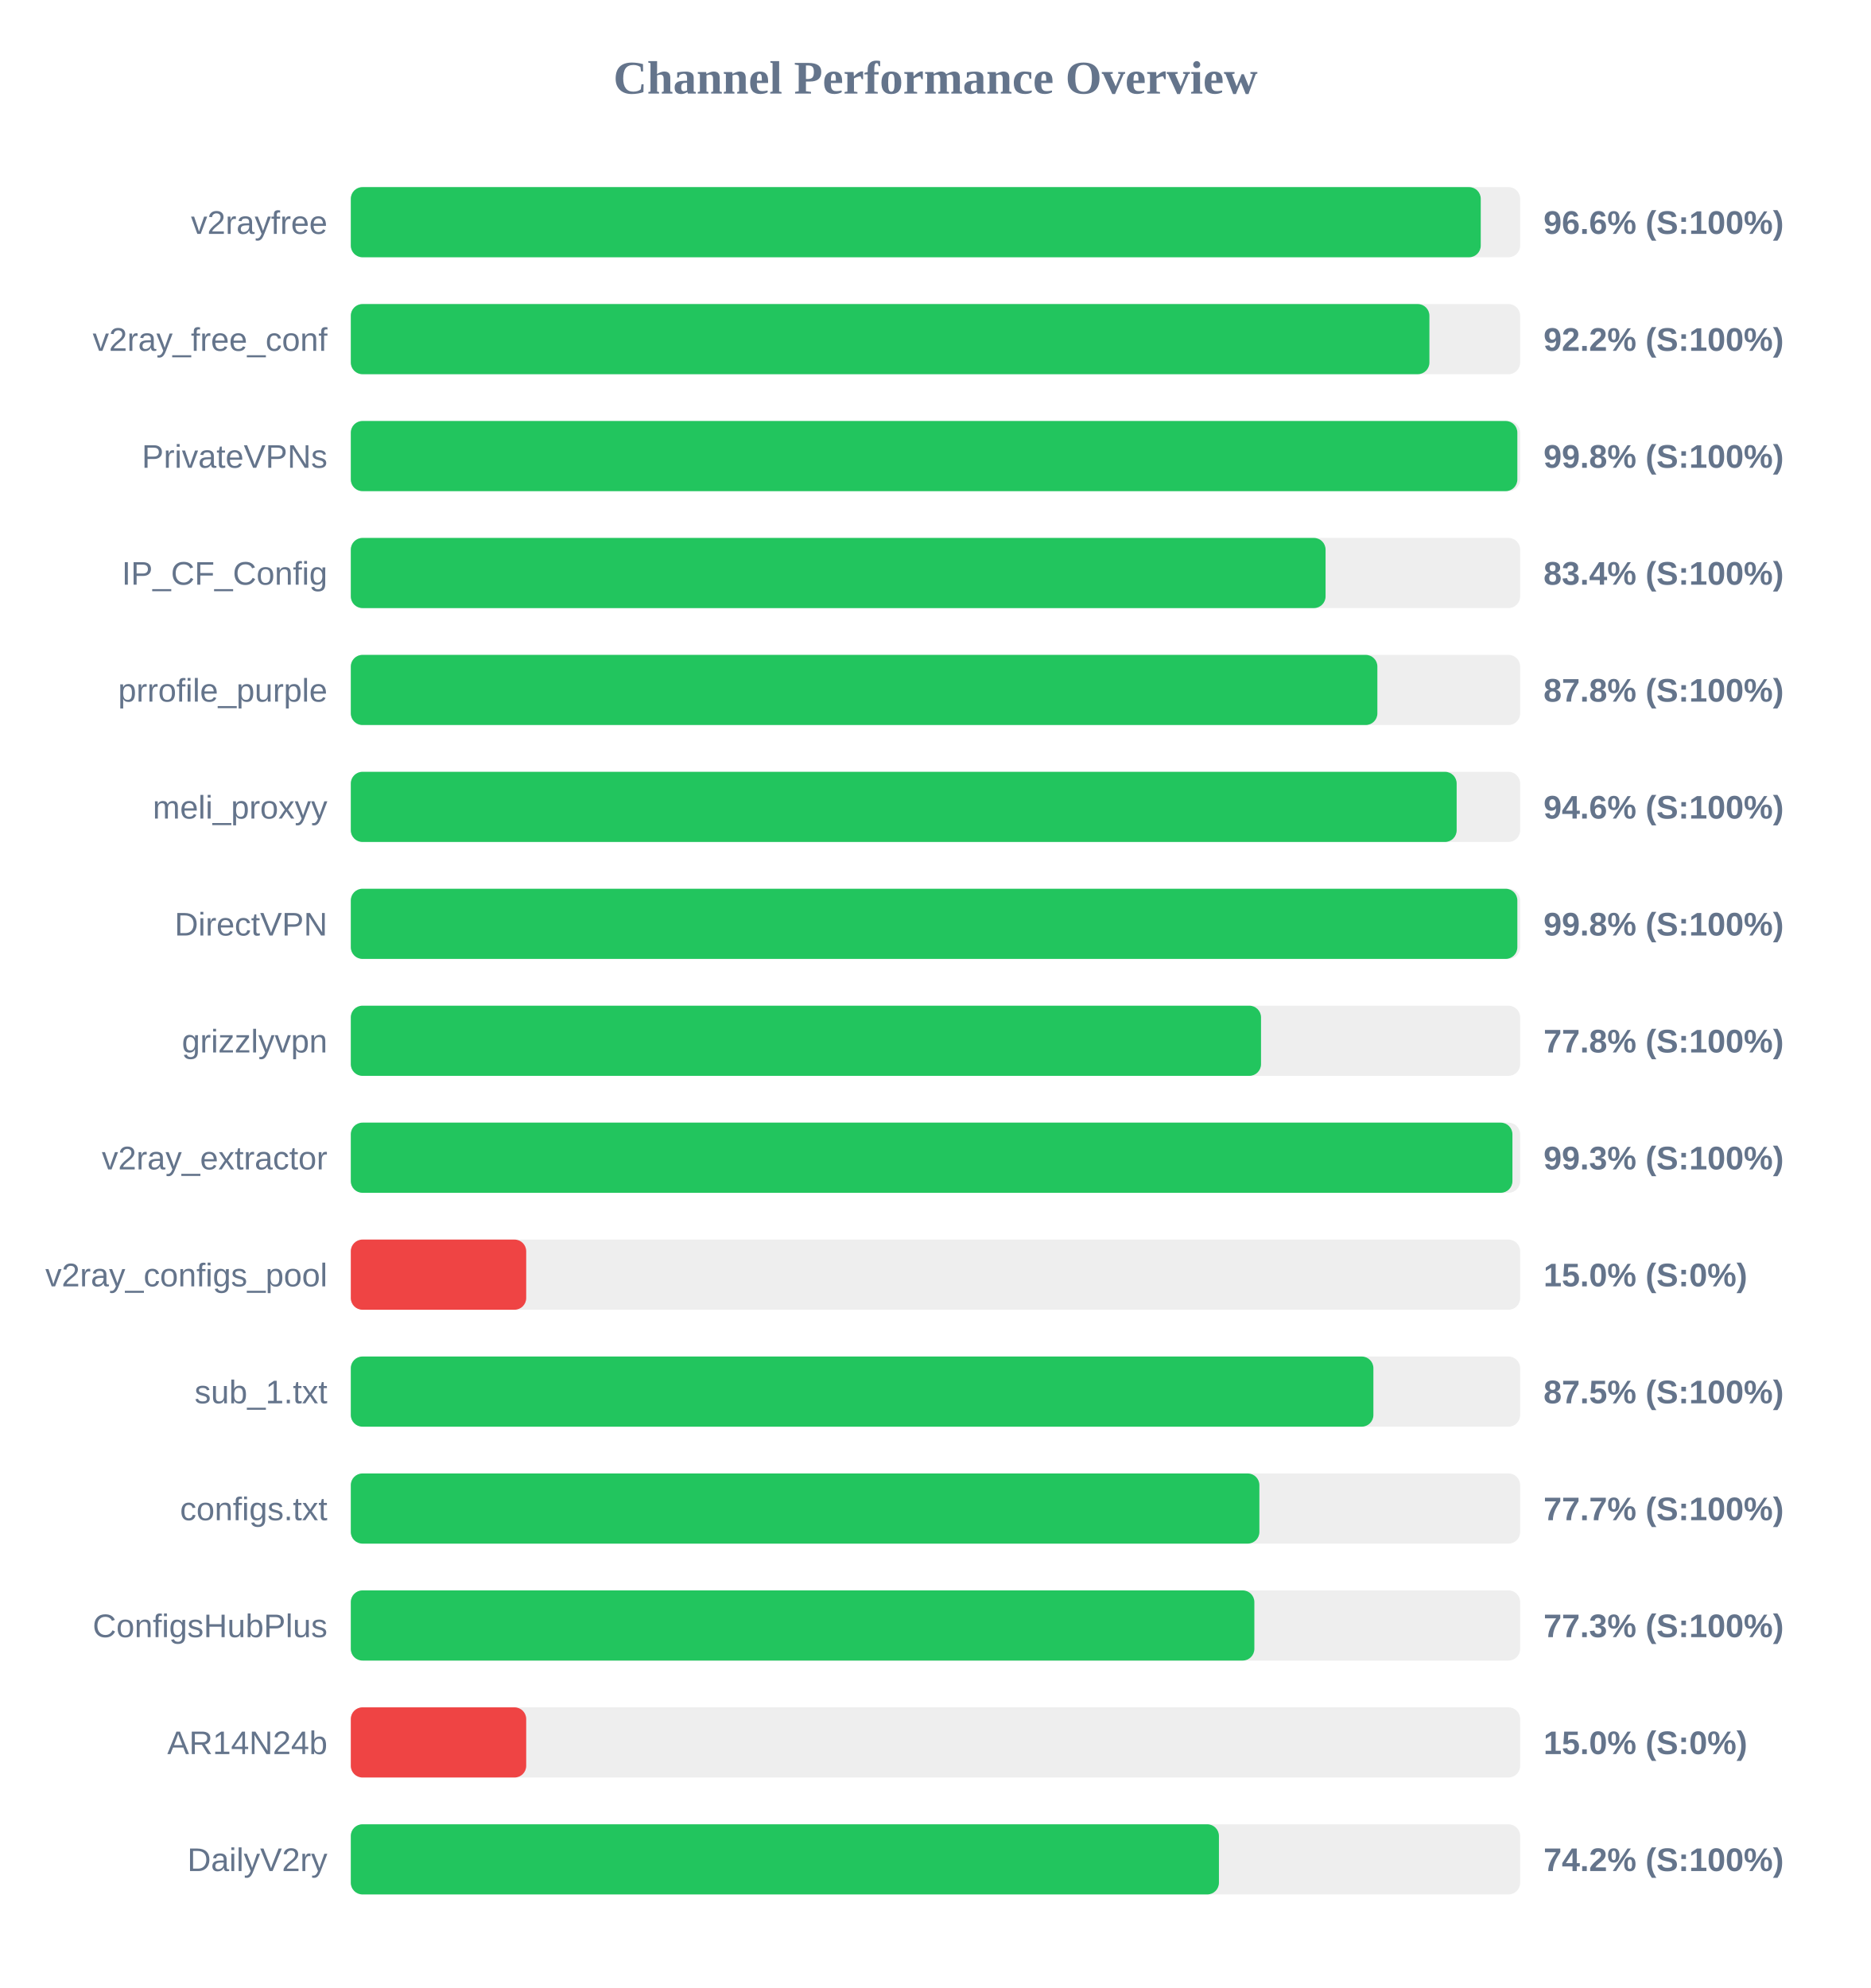
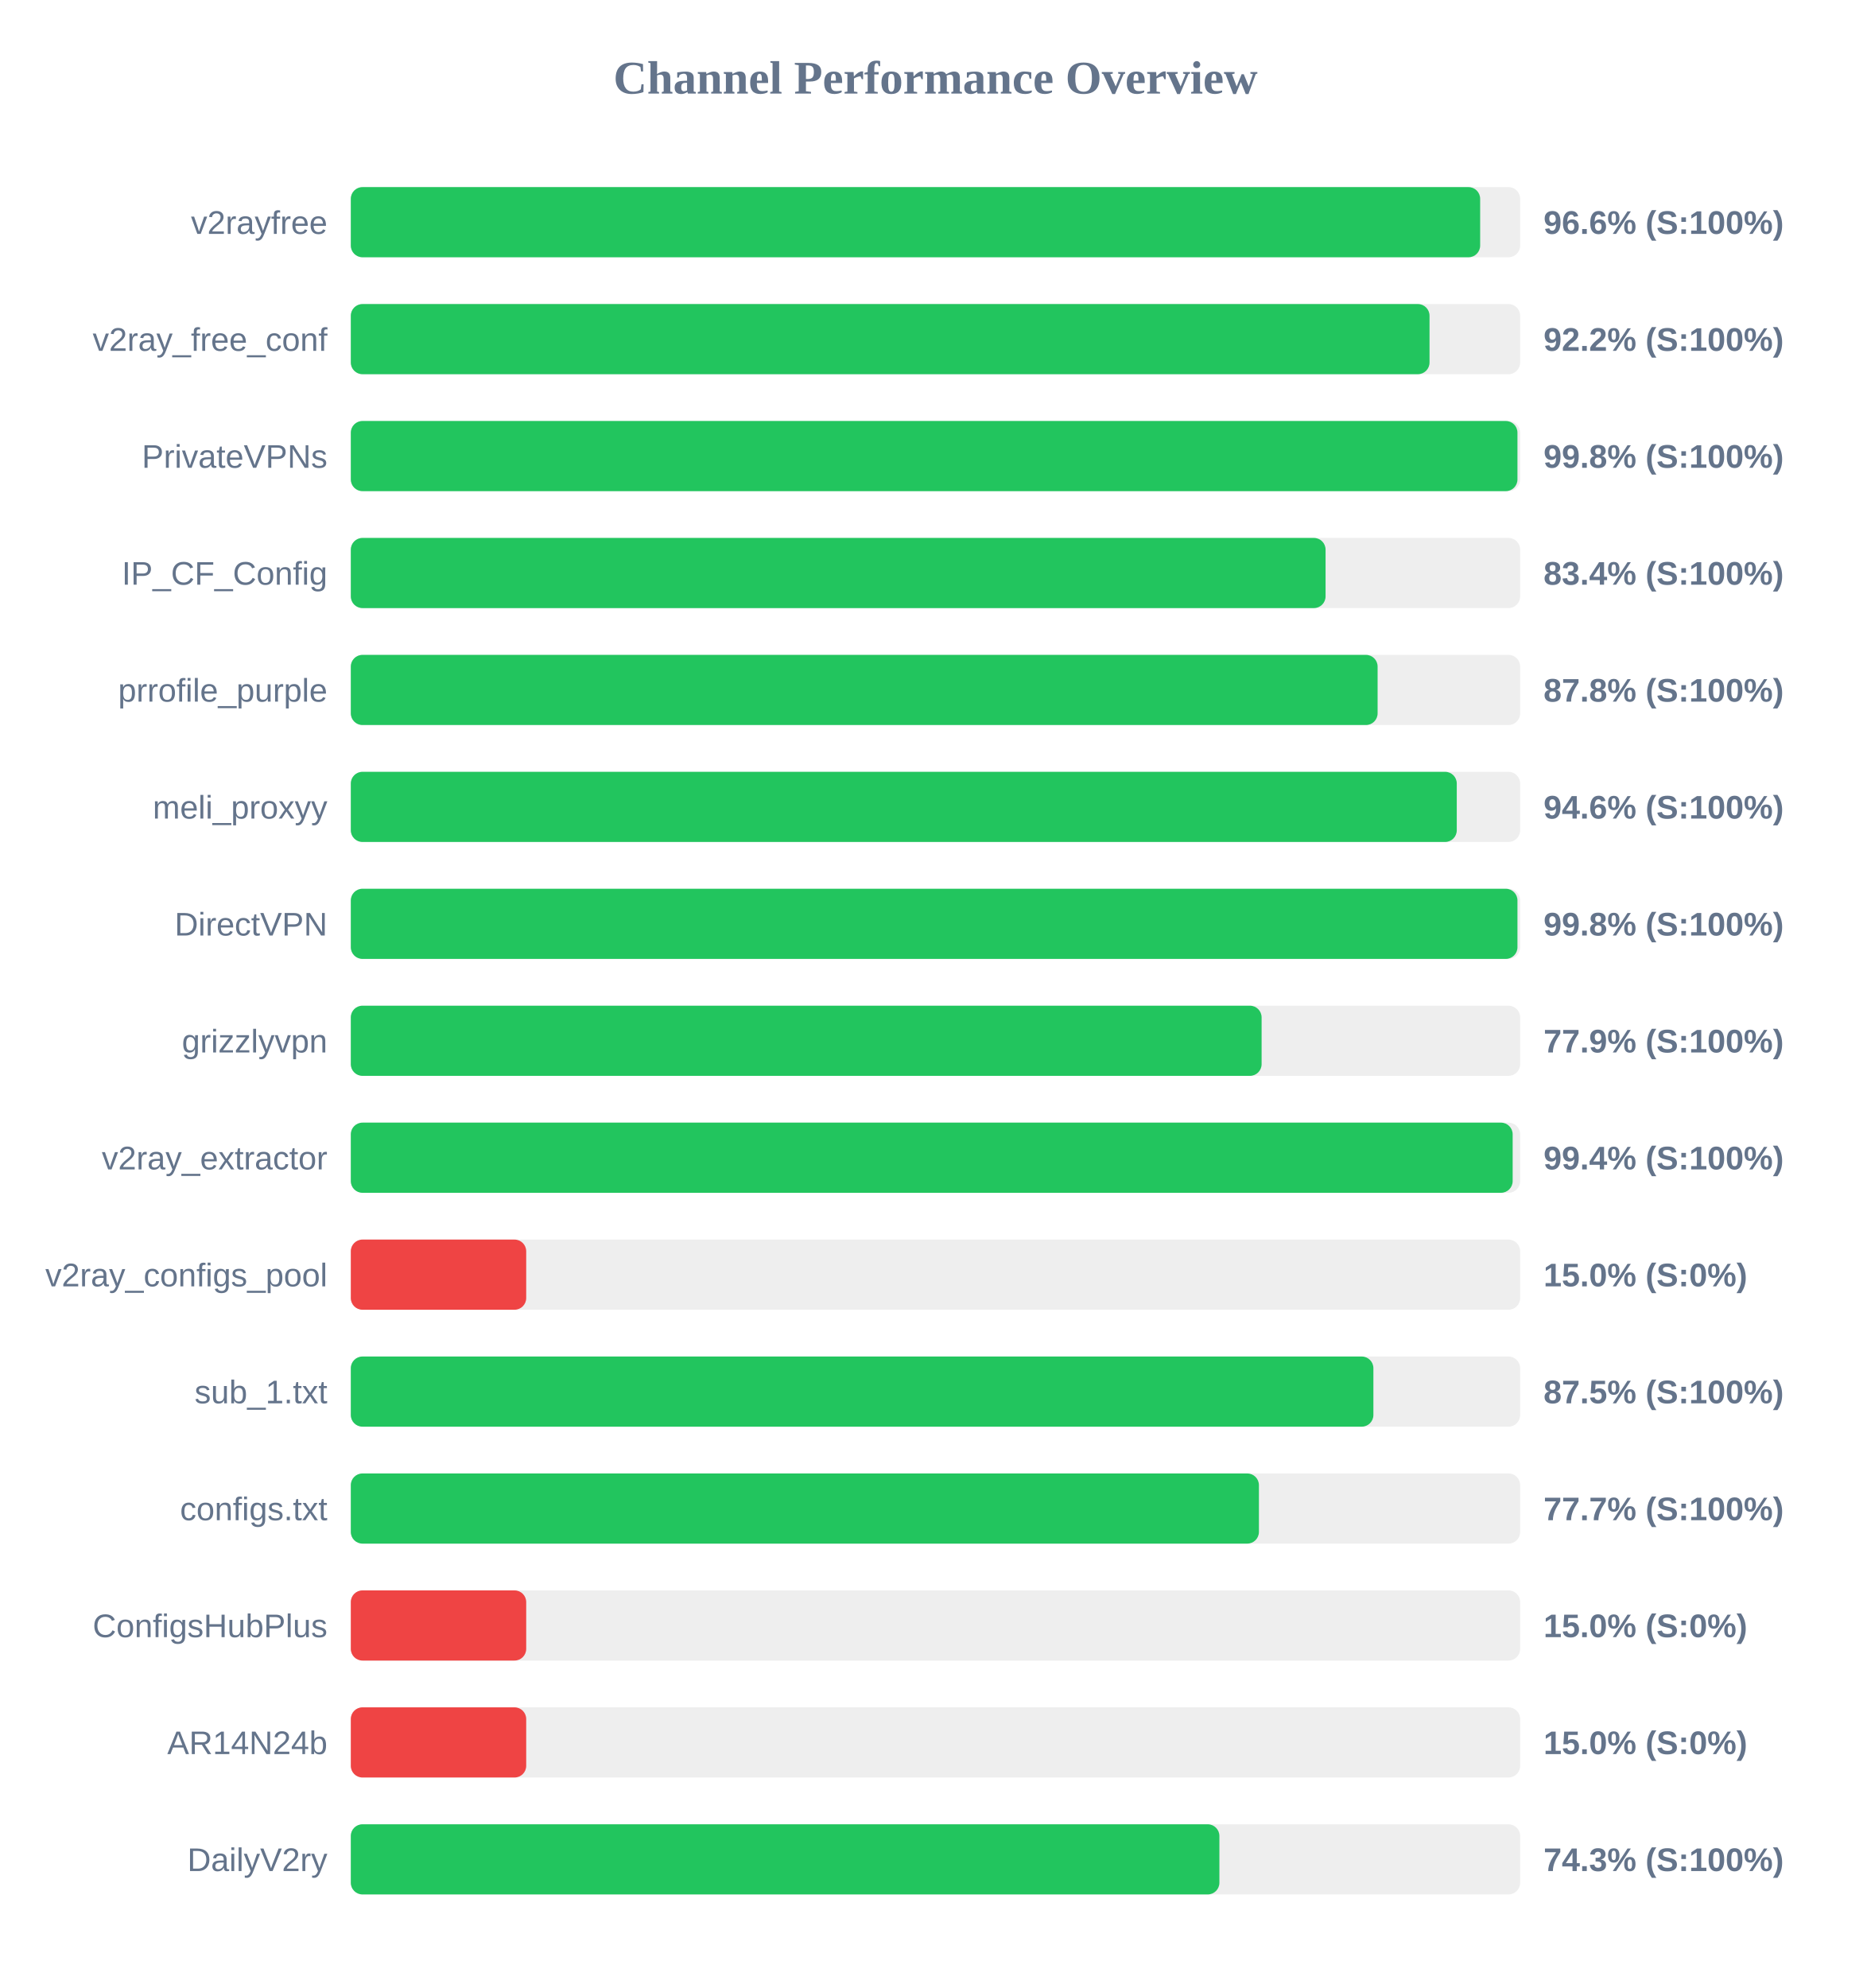
<svg xmlns="http://www.w3.org/2000/svg" width="800" height="850" version="1.1">
  <style>
        .row { font: 14px Arial; fill: #64748b; }
        .score { font: bold 14px Arial; fill: #64748b; }
    </style>
  <text x="400" y="40" text-anchor="middle" font-size="20px" font-weight="bold" fill="#64748b">Channel Performance Overview</text>
  <rect x="150" y="80" width="500" height="30" fill="#eee" rx="5" />
-   <rect x="150" y="80" width="483.15" height="30" fill="#22c55e" rx="5" />
+   <rect x="150" y="80" width="482.9" height="30" fill="#22c55e" rx="5" />
  <text x="140" y="100" text-anchor="end" class="row">v2rayfree</text>
  <text x="660" y="100" text-anchor="start" class="score">96.6% (S:100%)</text>
  <rect x="150" y="130" width="500" height="30" fill="#eee" rx="5" />
-   <rect x="150" y="130" width="461.2" height="30" fill="#22c55e" rx="5" />
+   <rect x="150" y="130" width="461.25" height="30" fill="#22c55e" rx="5" />
  <text x="140" y="150" text-anchor="end" class="row">v2ray_free_conf</text>
  <text x="660" y="150" text-anchor="start" class="score">92.2% (S:100%)</text>
  <rect x="150" y="180" width="500" height="30" fill="#eee" rx="5" />
-   <rect x="150" y="180" width="498.8" height="30" fill="#22c55e" rx="5" />
+   <rect x="150" y="180" width="498.85" height="30" fill="#22c55e" rx="5" />
  <text x="140" y="200" text-anchor="end" class="row">PrivateVPNs</text>
  <text x="660" y="200" text-anchor="start" class="score">99.8% (S:100%)</text>
  <rect x="150" y="230" width="500" height="30" fill="#eee" rx="5" />
  <rect x="150" y="230" width="416.8" height="30" fill="#22c55e" rx="5" />
  <text x="140" y="250" text-anchor="end" class="row">IP_CF_Config</text>
  <text x="660" y="250" text-anchor="start" class="score">83.4% (S:100%)</text>
  <rect x="150" y="280" width="500" height="30" fill="#eee" rx="5" />
-   <rect x="150" y="280" width="438.95" height="30" fill="#22c55e" rx="5" />
+   <rect x="150" y="280" width="439.05" height="30" fill="#22c55e" rx="5" />
  <text x="140" y="300" text-anchor="end" class="row">prrofile_purple</text>
  <text x="660" y="300" text-anchor="start" class="score">87.8% (S:100%)</text>
  <rect x="150" y="330" width="500" height="30" fill="#eee" rx="5" />
-   <rect x="150" y="330" width="472.85" height="30" fill="#22c55e" rx="5" />
+   <rect x="150" y="330" width="472.9" height="30" fill="#22c55e" rx="5" />
  <text x="140" y="350" text-anchor="end" class="row">meli_proxyy</text>
  <text x="660" y="350" text-anchor="start" class="score">94.6% (S:100%)</text>
  <rect x="150" y="380" width="500" height="30" fill="#eee" rx="5" />
-   <rect x="150" y="380" width="498.8" height="30" fill="#22c55e" rx="5" />
+   <rect x="150" y="380" width="498.85" height="30" fill="#22c55e" rx="5" />
  <text x="140" y="400" text-anchor="end" class="row">DirectVPN</text>
  <text x="660" y="400" text-anchor="start" class="score">99.8% (S:100%)</text>
  <rect x="150" y="430" width="500" height="30" fill="#eee" rx="5" />
-   <rect x="150" y="430" width="389.2" height="30" fill="#22c55e" rx="5" />
+   <rect x="150" y="430" width="389.45" height="30" fill="#22c55e" rx="5" />
  <text x="140" y="450" text-anchor="end" class="row">grizzlyvpn</text>
-   <text x="660" y="450" text-anchor="start" class="score">77.8% (S:100%)</text>
+   <text x="660" y="450" text-anchor="start" class="score">77.9% (S:100%)</text>
  <rect x="150" y="480" width="500" height="30" fill="#eee" rx="5" />
-   <rect x="150" y="480" width="496.7" height="30" fill="#22c55e" rx="5" />
+   <rect x="150" y="480" width="496.8" height="30" fill="#22c55e" rx="5" />
  <text x="140" y="500" text-anchor="end" class="row">v2ray_extractor</text>
-   <text x="660" y="500" text-anchor="start" class="score">99.3% (S:100%)</text>
+   <text x="660" y="500" text-anchor="start" class="score">99.4% (S:100%)</text>
  <rect x="150" y="530" width="500" height="30" fill="#eee" rx="5" />
  <rect x="150" y="530" width="75.0" height="30" fill="#ef4444" rx="5" />
  <text x="140" y="550" text-anchor="end" class="row">v2ray_configs_pool</text>
  <text x="660" y="550" text-anchor="start" class="score">15.0% (S:0%)</text>
  <rect x="150" y="580" width="500" height="30" fill="#eee" rx="5" />
  <rect x="150" y="580" width="437.25" height="30" fill="#22c55e" rx="5" />
  <text x="140" y="600" text-anchor="end" class="row">sub_1.txt</text>
  <text x="660" y="600" text-anchor="start" class="score">87.5% (S:100%)</text>
  <rect x="150" y="630" width="500" height="30" fill="#eee" rx="5" />
-   <rect x="150" y="630" width="388.5" height="30" fill="#22c55e" rx="5" />
+   <rect x="150" y="630" width="388.3" height="30" fill="#22c55e" rx="5" />
  <text x="140" y="650" text-anchor="end" class="row">configs.txt</text>
  <text x="660" y="650" text-anchor="start" class="score">77.7% (S:100%)</text>
  <rect x="150" y="680" width="500" height="30" fill="#eee" rx="5" />
-   <rect x="150" y="680" width="386.35" height="30" fill="#22c55e" rx="5" />
+   <rect x="150" y="680" width="75.0" height="30" fill="#ef4444" rx="5" />
  <text x="140" y="700" text-anchor="end" class="row">ConfigsHubPlus</text>
-   <text x="660" y="700" text-anchor="start" class="score">77.3% (S:100%)</text>
+   <text x="660" y="700" text-anchor="start" class="score">15.0% (S:0%)</text>
  <rect x="150" y="730" width="500" height="30" fill="#eee" rx="5" />
  <rect x="150" y="730" width="75.0" height="30" fill="#ef4444" rx="5" />
  <text x="140" y="750" text-anchor="end" class="row">AR14N24b</text>
  <text x="660" y="750" text-anchor="start" class="score">15.0% (S:0%)</text>
  <rect x="150" y="780" width="500" height="30" fill="#eee" rx="5" />
-   <rect x="150" y="780" width="371.2" height="30" fill="#22c55e" rx="5" />
+   <rect x="150" y="780" width="371.4" height="30" fill="#22c55e" rx="5" />
  <text x="140" y="800" text-anchor="end" class="row">DailyV2ry</text>
-   <text x="660" y="800" text-anchor="start" class="score">74.2% (S:100%)</text>
+   <text x="660" y="800" text-anchor="start" class="score">74.3% (S:100%)</text>
</svg>
